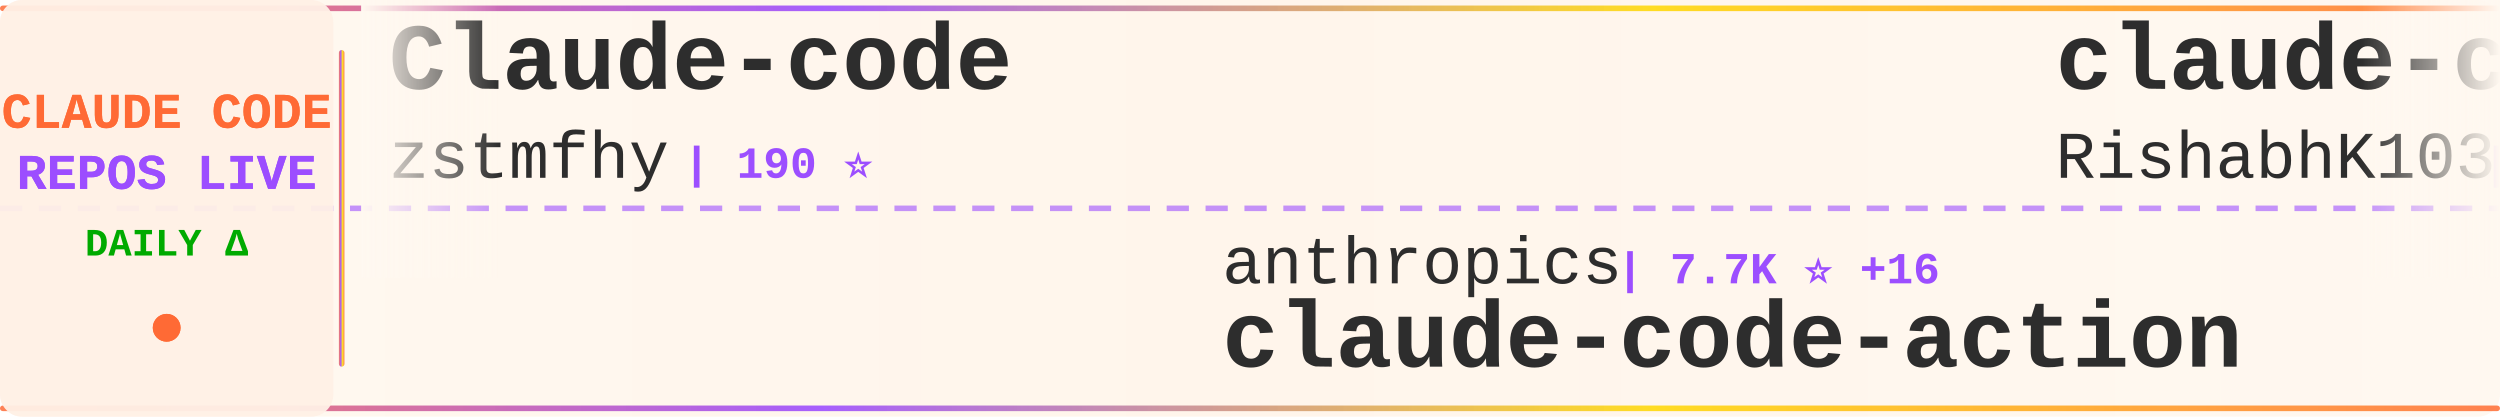
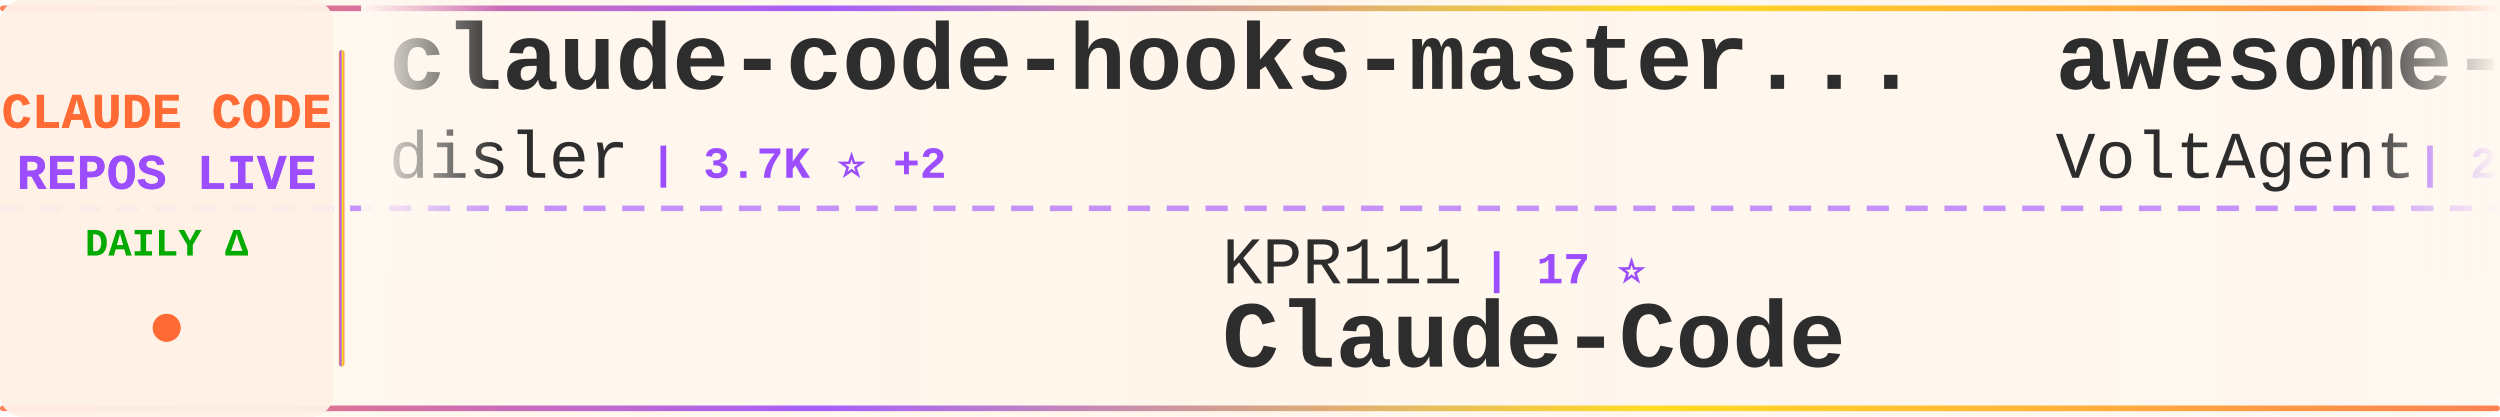
<svg xmlns="http://www.w3.org/2000/svg" width="900" height="150">
  <defs>
    <linearGradient id="tickerBg" x1="0%" y1="0%" x2="100%" y2="0%">
      <stop offset="0%" style="stop-color:#fff8f0;stop-opacity:0.98" />
      <stop offset="50%" style="stop-color:#fff5eb;stop-opacity:1" />
      <stop offset="100%" style="stop-color:#fff8f0;stop-opacity:0.98" />
    </linearGradient>
    <linearGradient id="borderGrad" x1="0%" y1="0%" x2="100%" y2="0%">
      <stop offset="0%" style="stop-color:#FF6B35;stop-opacity:0.85">
        <animate attributeName="stop-opacity" values="0.85;1;0.85" dur="2s" repeatCount="indefinite" />
      </stop>
      <stop offset="33%" style="stop-color:#9C4EFF;stop-opacity:0.9">
        <animate attributeName="stop-opacity" values="0.9;1;0.9" dur="2.2s" repeatCount="indefinite" />
      </stop>
      <stop offset="66%" style="stop-color:#FFD700;stop-opacity:0.85">
        <animate attributeName="stop-opacity" values="0.85;1;0.85" dur="1.8s" repeatCount="indefinite" />
      </stop>
      <stop offset="100%" style="stop-color:#FF6B35;stop-opacity:0.85">
        <animate attributeName="stop-opacity" values="0.85;1;0.85" dur="2s" repeatCount="indefinite" />
      </stop>
    </linearGradient>
    <filter id="textGlow">
      <feGaussianBlur stdDeviation="0.15" result="coloredBlur" />
      <feMerge>
        <feMergeNode in="coloredBlur" />
        <feMergeNode in="SourceGraphic" />
      </feMerge>
    </filter>
    <filter id="metricGlow">
      <feGaussianBlur stdDeviation="0.2" result="coloredBlur" />
      <feMerge>
        <feMergeNode in="coloredBlur" />
        <feMergeNode in="SourceGraphic" />
      </feMerge>
    </filter>
    <linearGradient id="leftFade" x1="0%" y1="0%" x2="100%" y2="0%">
      <stop offset="0%" style="stop-color:#fff8f0;stop-opacity:1" />
      <stop offset="100%" style="stop-color:#fff8f0;stop-opacity:0" />
    </linearGradient>
    <linearGradient id="rightFade" x1="0%" y1="0%" x2="100%" y2="0%">
      <stop offset="0%" style="stop-color:#fff8f0;stop-opacity:0" />
      <stop offset="100%" style="stop-color:#fff8f0;stop-opacity:1" />
    </linearGradient>
  </defs>
  <rect width="900" height="150" fill="url(#tickerBg)" rx="8" />
  <rect x="0" y="2" width="900" height="2" fill="url(#borderGrad)" rx="1" />
  <rect x="0" y="146" width="900" height="2" fill="url(#borderGrad)" rx="1" />
  <line x1="0" y1="75" x2="900" y2="75" stroke="#9C4EFF" stroke-width="2" stroke-dasharray="8 6" opacity="0.6" />
  <rect x="0" y="0" width="120" height="150" fill="#fff0e6" opacity="0.95" rx="8" />
  <text x="60" y="46" font-family="'Courier New', monospace" font-size="18" font-weight="bold" fill="#FF6B35" text-anchor="middle" filter="url(#textGlow)">
    CLAUDE CODE
  </text>
  <text x="60" y="68" font-family="'Courier New', monospace" font-size="18" font-weight="bold" fill="#9C4EFF" text-anchor="middle" filter="url(#textGlow)">
    REPOS LIVE
  </text>
  <text x="60" y="92" font-family="'Courier New', monospace" font-size="14" font-weight="bold" fill="#00aa00" text-anchor="middle">
    DAILY Δ
  </text>
  <circle cx="60" cy="118" r="5" fill="#FF6B35" filter="url(#metricGlow)">
    <animate attributeName="r" values="4;6;4" dur="1.5s" repeatCount="indefinite" />
    <animate attributeName="opacity" values="0.6;1;0.6" dur="1.5s" repeatCount="indefinite" />
  </circle>
  <rect x="122" y="18" width="2" height="114" fill="url(#borderGrad)" rx="1" />
  <clipPath id="tickerClip">
    <rect x="130" y="0" width="770" height="150" />
  </clipPath>
  <g clip-path="url(#tickerClip)">
    <g id="tickerItems">
      <animateTransform attributeName="transform" attributeType="XML" type="translate" from="0 0" to="-3000 0" dur="54s" repeatCount="indefinite" />
      <g transform="translate(0, 0)">
-         <text x="140" y="32" font-family="'Courier New', monospace" font-size="34" font-weight="bold" fill="#2d2d2d">Claude-code</text>
-         <text x="140" y="64" font-family="'Courier New', monospace" font-size="24" font-weight="normal" fill="#2d2d2d" opacity="1.0">zstmfhy</text>
-         <text x="246" y="64" font-family="'Courier New', monospace" font-size="16" font-weight="bold" fill="#9C4EFF"> | 190 ⭐</text>
+         <text x="140" y="32" font-family="'Courier New', monospace" font-size="34" font-weight="bold" fill="#2d2d2d">claude-code-hooks-master...</text>
+         <text x="140" y="64" font-family="'Courier New', monospace" font-size="24" font-weight="normal" fill="#2d2d2d" opacity="1.0">disler</text>
+         <text x="234" y="64" font-family="'Courier New', monospace" font-size="16" font-weight="bold" fill="#9C4EFF"> | 3.7K ⭐ +2</text>
      </g>
      <g transform="translate(300, 0)">
-         <text x="140" y="102" font-family="'Courier New', monospace" font-size="24" font-weight="normal" fill="#2d2d2d" opacity="1.0">anthropics</text>
-         <text x="282" y="102" font-family="'Courier New', monospace" font-size="16" font-weight="bold" fill="#9C4EFF"> | 7.7K ⭐ +16</text>
-         <text x="140" y="132" font-family="'Courier New', monospace" font-size="34" font-weight="bold" fill="#2d2d2d">claude-code-action</text>
+         <text x="140" y="102" font-family="'Courier New', monospace" font-size="24" font-weight="normal" fill="#2d2d2d" opacity="1.0">KPR111</text>
+         <text x="234" y="102" font-family="'Courier New', monospace" font-size="16" font-weight="bold" fill="#9C4EFF"> | 17 ⭐</text>
+         <text x="140" y="132" font-family="'Courier New', monospace" font-size="34" font-weight="bold" fill="#2d2d2d">Claude-Code</text>
      </g>
      <g transform="translate(600, 0)">
-         <text x="140" y="32" font-family="'Courier New', monospace" font-size="34" font-weight="bold" fill="#2d2d2d">claude-code</text>
-         <text x="140" y="64" font-family="'Courier New', monospace" font-size="24" font-weight="normal" fill="#2d2d2d" opacity="1.0">RishabhK103</text>
-         <text x="294" y="64" font-family="'Courier New', monospace" font-size="16" font-weight="bold" fill="#9C4EFF"> | 84 ⭐</text>
+         <text x="140" y="32" font-family="'Courier New', monospace" font-size="34" font-weight="bold" fill="#2d2d2d">awesome-claude-code-suba...</text>
+         <text x="140" y="64" font-family="'Courier New', monospace" font-size="24" font-weight="normal" fill="#2d2d2d" opacity="1.0">VoltAgent</text>
+         <text x="270" y="64" font-family="'Courier New', monospace" font-size="16" font-weight="bold" fill="#9C4EFF"> | 20.2K ⭐ +73</text>
      </g>
      <g transform="translate(900, 0)">
-         <text x="140" y="102" font-family="'Courier New', monospace" font-size="24" font-weight="normal" fill="#2d2d2d" opacity="1.0">lorryjovens-hub</text>
-         <text x="342" y="102" font-family="'Courier New', monospace" font-size="16" font-weight="bold" fill="#9C4EFF"> | 1.6K ⭐ +2</text>
-         <text x="140" y="132" font-family="'Courier New', monospace" font-size="34" font-weight="bold" fill="#2d2d2d">claude-code-rust</text>
+         <text x="140" y="102" font-family="'Courier New', monospace" font-size="24" font-weight="normal" fill="#2d2d2d" opacity="1.0">huangserva</text>
+         <text x="282" y="102" font-family="'Courier New', monospace" font-size="16" font-weight="bold" fill="#9C4EFF"> | 588 ⭐</text>
+         <text x="140" y="132" font-family="'Courier New', monospace" font-size="34" font-weight="bold" fill="#2d2d2d">claude-code-cli</text>
      </g>
      <g transform="translate(1200, 0)">
-         <text x="140" y="32" font-family="'Courier New', monospace" font-size="34" font-weight="bold" fill="#2d2d2d">claude-code-pm-course</text>
-         <text x="140" y="64" font-family="'Courier New', monospace" font-size="24" font-weight="normal" fill="#2d2d2d" opacity="1.0">carlvellotti</text>
-         <text x="306" y="64" font-family="'Courier New', monospace" font-size="16" font-weight="bold" fill="#9C4EFF"> | 2.0K ⭐ +1</text>
+         <text x="140" y="32" font-family="'Courier New', monospace" font-size="34" font-weight="bold" fill="#2d2d2d">claude-code-guide</text>
+         <text x="140" y="64" font-family="'Courier New', monospace" font-size="24" font-weight="normal" fill="#2d2d2d" opacity="1.0">zebbern</text>
+         <text x="246" y="64" font-family="'Courier New', monospace" font-size="16" font-weight="bold" fill="#9C4EFF"> | 4.2K ⭐ +7</text>
      </g>
      <g transform="translate(1500, 0)">
-         <text x="140" y="102" font-family="'Courier New', monospace" font-size="24" font-weight="normal" fill="#2d2d2d" opacity="1.0">nicedreamzapp</text>
-         <text x="318" y="102" font-family="'Courier New', monospace" font-size="16" font-weight="bold" fill="#9C4EFF"> | 2.6K ⭐ +7</text>
-         <text x="140" y="132" font-family="'Courier New', monospace" font-size="34" font-weight="bold" fill="#2d2d2d">claude-code-local</text>
+         <text x="140" y="102" font-family="'Courier New', monospace" font-size="24" font-weight="normal" fill="#2d2d2d" opacity="1.0">lintsinghua</text>
+         <text x="294" y="102" font-family="'Courier New', monospace" font-size="16" font-weight="bold" fill="#9C4EFF"> | 3.4K ⭐ +23</text>
+         <text x="140" y="132" font-family="'Courier New', monospace" font-size="34" font-weight="bold" fill="#2d2d2d">claude-code-book</text>
      </g>
      <g transform="translate(1800, 0)">
-         <text x="140" y="32" font-family="'Courier New', monospace" font-size="34" font-weight="bold" fill="#2d2d2d">claude-code-workflows</text>
-         <text x="140" y="64" font-family="'Courier New', monospace" font-size="24" font-weight="normal" fill="#2d2d2d" opacity="1.0">OneRedOak</text>
-         <text x="270" y="64" font-family="'Courier New', monospace" font-size="16" font-weight="bold" fill="#9C4EFF"> | 3.8K ⭐ +1</text>
+         <text x="140" y="32" font-family="'Courier New', monospace" font-size="34" font-weight="bold" fill="#2d2d2d">claude-code-proxy</text>
+         <text x="140" y="64" font-family="'Courier New', monospace" font-size="24" font-weight="normal" fill="#2d2d2d" opacity="1.0">fuergaosi233</text>
+         <text x="306" y="64" font-family="'Courier New', monospace" font-size="16" font-weight="bold" fill="#9C4EFF"> | 2.6K ⭐ +2</text>
      </g>
      <g transform="translate(2100, 0)">
-         <text x="140" y="102" font-family="'Courier New', monospace" font-size="24" font-weight="normal" fill="#2d2d2d" opacity="1.0">VineeTagarwaL-code</text>
-         <text x="378" y="102" font-family="'Courier New', monospace" font-size="16" font-weight="bold" fill="#9C4EFF"> | 275 ⭐</text>
-         <text x="140" y="132" font-family="'Courier New', monospace" font-size="34" font-weight="bold" fill="#2d2d2d">claude-code</text>
+         <text x="140" y="102" font-family="'Courier New', monospace" font-size="24" font-weight="normal" fill="#2d2d2d" opacity="1.0">Windy3f3f3f3f</text>
+         <text x="318" y="102" font-family="'Courier New', monospace" font-size="16" font-weight="bold" fill="#9C4EFF"> | 2.4K ⭐ +9</text>
+         <text x="140" y="132" font-family="'Courier New', monospace" font-size="34" font-weight="bold" fill="#2d2d2d">how-claude-code-works</text>
      </g>
      <g transform="translate(2400, 0)">
-         <text x="140" y="32" font-family="'Courier New', monospace" font-size="34" font-weight="bold" fill="#2d2d2d">ralph-claude-code</text>
-         <text x="140" y="64" font-family="'Courier New', monospace" font-size="24" font-weight="normal" fill="#2d2d2d" opacity="1.0">frankbria</text>
-         <text x="270" y="64" font-family="'Courier New', monospace" font-size="16" font-weight="bold" fill="#9C4EFF"> | 9.2K ⭐ +7</text>
+         <text x="140" y="32" font-family="'Courier New', monospace" font-size="34" font-weight="bold" fill="#2d2d2d">Auto-claude-code-researc...</text>
+         <text x="140" y="64" font-family="'Courier New', monospace" font-size="24" font-weight="normal" fill="#2d2d2d" opacity="1.0">wanshuiyin</text>
+         <text x="282" y="64" font-family="'Courier New', monospace" font-size="16" font-weight="bold" fill="#9C4EFF"> | 10.2K ⭐ +122</text>
      </g>
      <g transform="translate(2700, 0)">
-         <text x="140" y="102" font-family="'Courier New', monospace" font-size="24" font-weight="normal" fill="#2d2d2d" opacity="1.0">shanraisshan</text>
-         <text x="306" y="102" font-family="'Courier New', monospace" font-size="16" font-weight="bold" fill="#9C4EFF"> | 54.0K ⭐ +179</text>
-         <text x="140" y="132" font-family="'Courier New', monospace" font-size="34" font-weight="bold" fill="#2d2d2d">claude-code-best-practic...</text>
+         <text x="140" y="102" font-family="'Courier New', monospace" font-size="24" font-weight="normal" fill="#2d2d2d" opacity="1.0">wshobson</text>
+         <text x="258" y="102" font-family="'Courier New', monospace" font-size="16" font-weight="bold" fill="#9C4EFF"> | 35.7K ⭐ +55</text>
+         <text x="140" y="132" font-family="'Courier New', monospace" font-size="34" font-weight="bold" fill="#2d2d2d">agents</text>
      </g>
      <g transform="translate(3000, 0)">
-         <text x="140" y="32" font-family="'Courier New', monospace" font-size="34" font-weight="bold" fill="#2d2d2d">Claude-code</text>
-         <text x="140" y="64" font-family="'Courier New', monospace" font-size="24" font-weight="normal" fill="#2d2d2d" opacity="1.0">zstmfhy</text>
-         <text x="246" y="64" font-family="'Courier New', monospace" font-size="16" font-weight="bold" fill="#9C4EFF"> | 190 ⭐</text>
+         <text x="140" y="32" font-family="'Courier New', monospace" font-size="34" font-weight="bold" fill="#2d2d2d">claude-code-hooks-master...</text>
+         <text x="140" y="64" font-family="'Courier New', monospace" font-size="24" font-weight="normal" fill="#2d2d2d" opacity="1.0">disler</text>
+         <text x="234" y="64" font-family="'Courier New', monospace" font-size="16" font-weight="bold" fill="#9C4EFF"> | 3.7K ⭐ +2</text>
      </g>
      <g transform="translate(3300, 0)">
-         <text x="140" y="102" font-family="'Courier New', monospace" font-size="24" font-weight="normal" fill="#2d2d2d" opacity="1.0">anthropics</text>
-         <text x="282" y="102" font-family="'Courier New', monospace" font-size="16" font-weight="bold" fill="#9C4EFF"> | 7.7K ⭐ +16</text>
-         <text x="140" y="132" font-family="'Courier New', monospace" font-size="34" font-weight="bold" fill="#2d2d2d">claude-code-action</text>
+         <text x="140" y="102" font-family="'Courier New', monospace" font-size="24" font-weight="normal" fill="#2d2d2d" opacity="1.0">KPR111</text>
+         <text x="234" y="102" font-family="'Courier New', monospace" font-size="16" font-weight="bold" fill="#9C4EFF"> | 17 ⭐</text>
+         <text x="140" y="132" font-family="'Courier New', monospace" font-size="34" font-weight="bold" fill="#2d2d2d">Claude-Code</text>
      </g>
      <g transform="translate(3600, 0)">
-         <text x="140" y="32" font-family="'Courier New', monospace" font-size="34" font-weight="bold" fill="#2d2d2d">claude-code</text>
-         <text x="140" y="64" font-family="'Courier New', monospace" font-size="24" font-weight="normal" fill="#2d2d2d" opacity="1.0">RishabhK103</text>
-         <text x="294" y="64" font-family="'Courier New', monospace" font-size="16" font-weight="bold" fill="#9C4EFF"> | 84 ⭐</text>
+         <text x="140" y="32" font-family="'Courier New', monospace" font-size="34" font-weight="bold" fill="#2d2d2d">awesome-claude-code-suba...</text>
+         <text x="140" y="64" font-family="'Courier New', monospace" font-size="24" font-weight="normal" fill="#2d2d2d" opacity="1.0">VoltAgent</text>
+         <text x="270" y="64" font-family="'Courier New', monospace" font-size="16" font-weight="bold" fill="#9C4EFF"> | 20.2K ⭐ +73</text>
      </g>
      <g transform="translate(3900, 0)">
-         <text x="140" y="102" font-family="'Courier New', monospace" font-size="24" font-weight="normal" fill="#2d2d2d" opacity="1.0">lorryjovens-hub</text>
-         <text x="342" y="102" font-family="'Courier New', monospace" font-size="16" font-weight="bold" fill="#9C4EFF"> | 1.6K ⭐ +2</text>
-         <text x="140" y="132" font-family="'Courier New', monospace" font-size="34" font-weight="bold" fill="#2d2d2d">claude-code-rust</text>
+         <text x="140" y="102" font-family="'Courier New', monospace" font-size="24" font-weight="normal" fill="#2d2d2d" opacity="1.0">huangserva</text>
+         <text x="282" y="102" font-family="'Courier New', monospace" font-size="16" font-weight="bold" fill="#9C4EFF"> | 588 ⭐</text>
+         <text x="140" y="132" font-family="'Courier New', monospace" font-size="34" font-weight="bold" fill="#2d2d2d">claude-code-cli</text>
      </g>
    </g>
  </g>
  <rect x="130" y="0" width="50" height="100" fill="url(#leftFade)" />
  <rect x="850" y="0" width="50" height="100" fill="url(#rightFade)" />
</svg>
